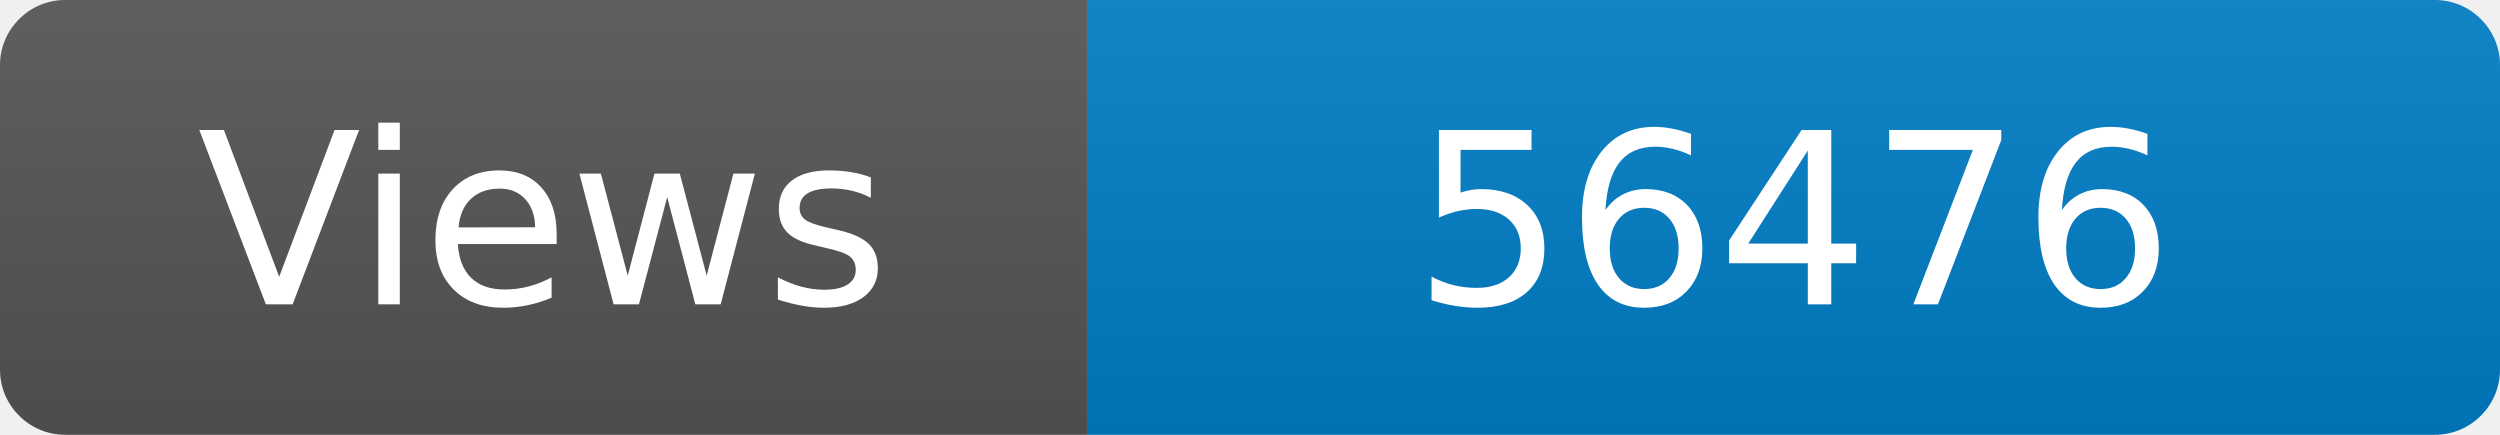
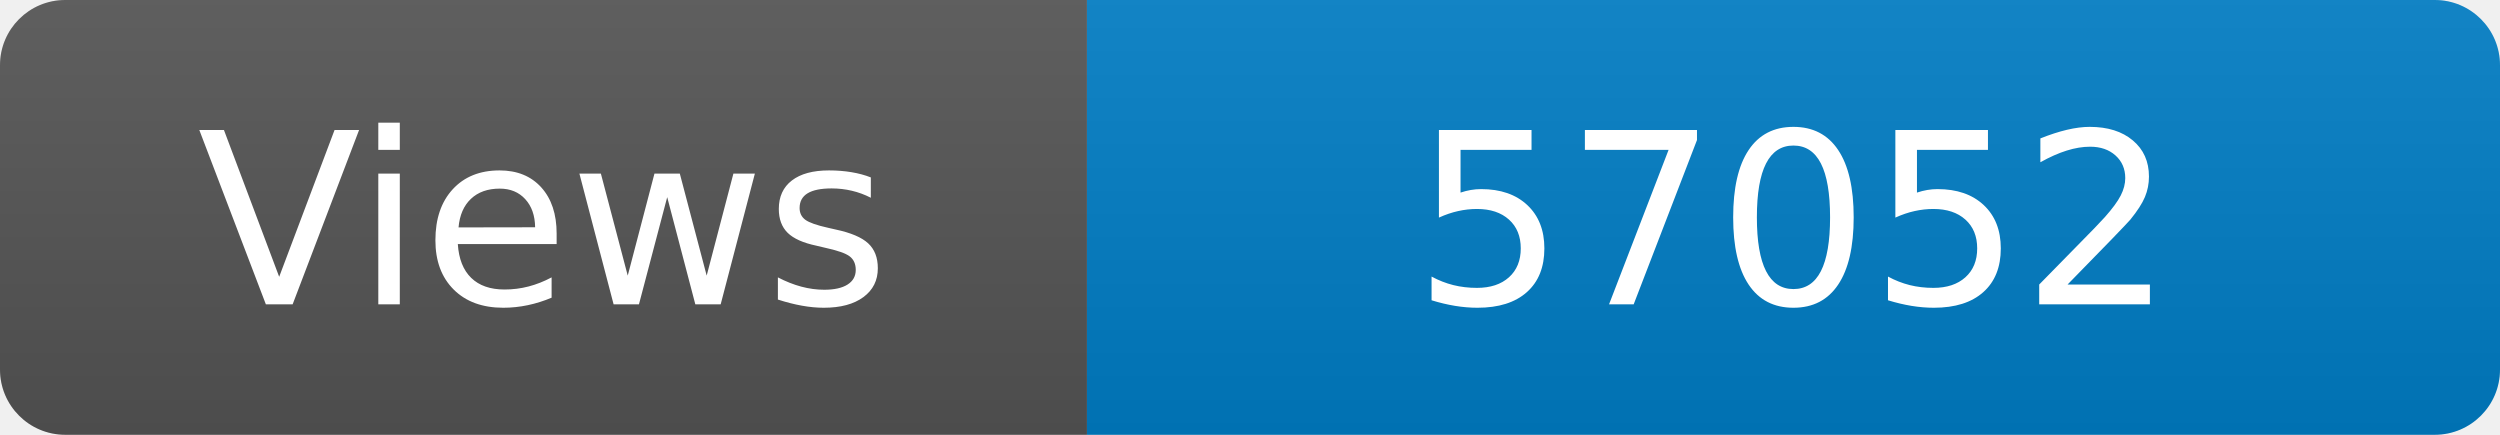
<svg xmlns="http://www.w3.org/2000/svg" width="115" height="20" role="img" aria-label="Maintained?: yes">
  <linearGradient id="s" x2="0" y2="100%">
    <stop offset="0" stop-color="#bbb" stop-opacity=".1" />
    <stop offset="1" stop-opacity=".1" />
  </linearGradient>
  <clipPath id="r">
    <rect width="115" height="20" rx="3" fill="#fff" />
  </clipPath>
  <g clip-path="url(#r)">
    <rect width="50" height="20" fill="#555" />
    <rect x="50" width="160" height="20" fill="#007ec6" />
    <rect width="115" height="20" fill="url(#s)" />
  </g>
  <g fill="#fff" text-anchor="middle" font-family="Verdana,Geneva,DejaVu Sans,sans-serif" font-size="110">
    <text x="250" y="140" transform="scale(.1)" fill="#fff">Views</text>
-     <text x="825" y="140" transform="scale(.1)" fill="#fff">56476</text>
+     <text x="825" y="140" transform="scale(.1)" fill="#fff">57052</text>
  </g>
</svg>
